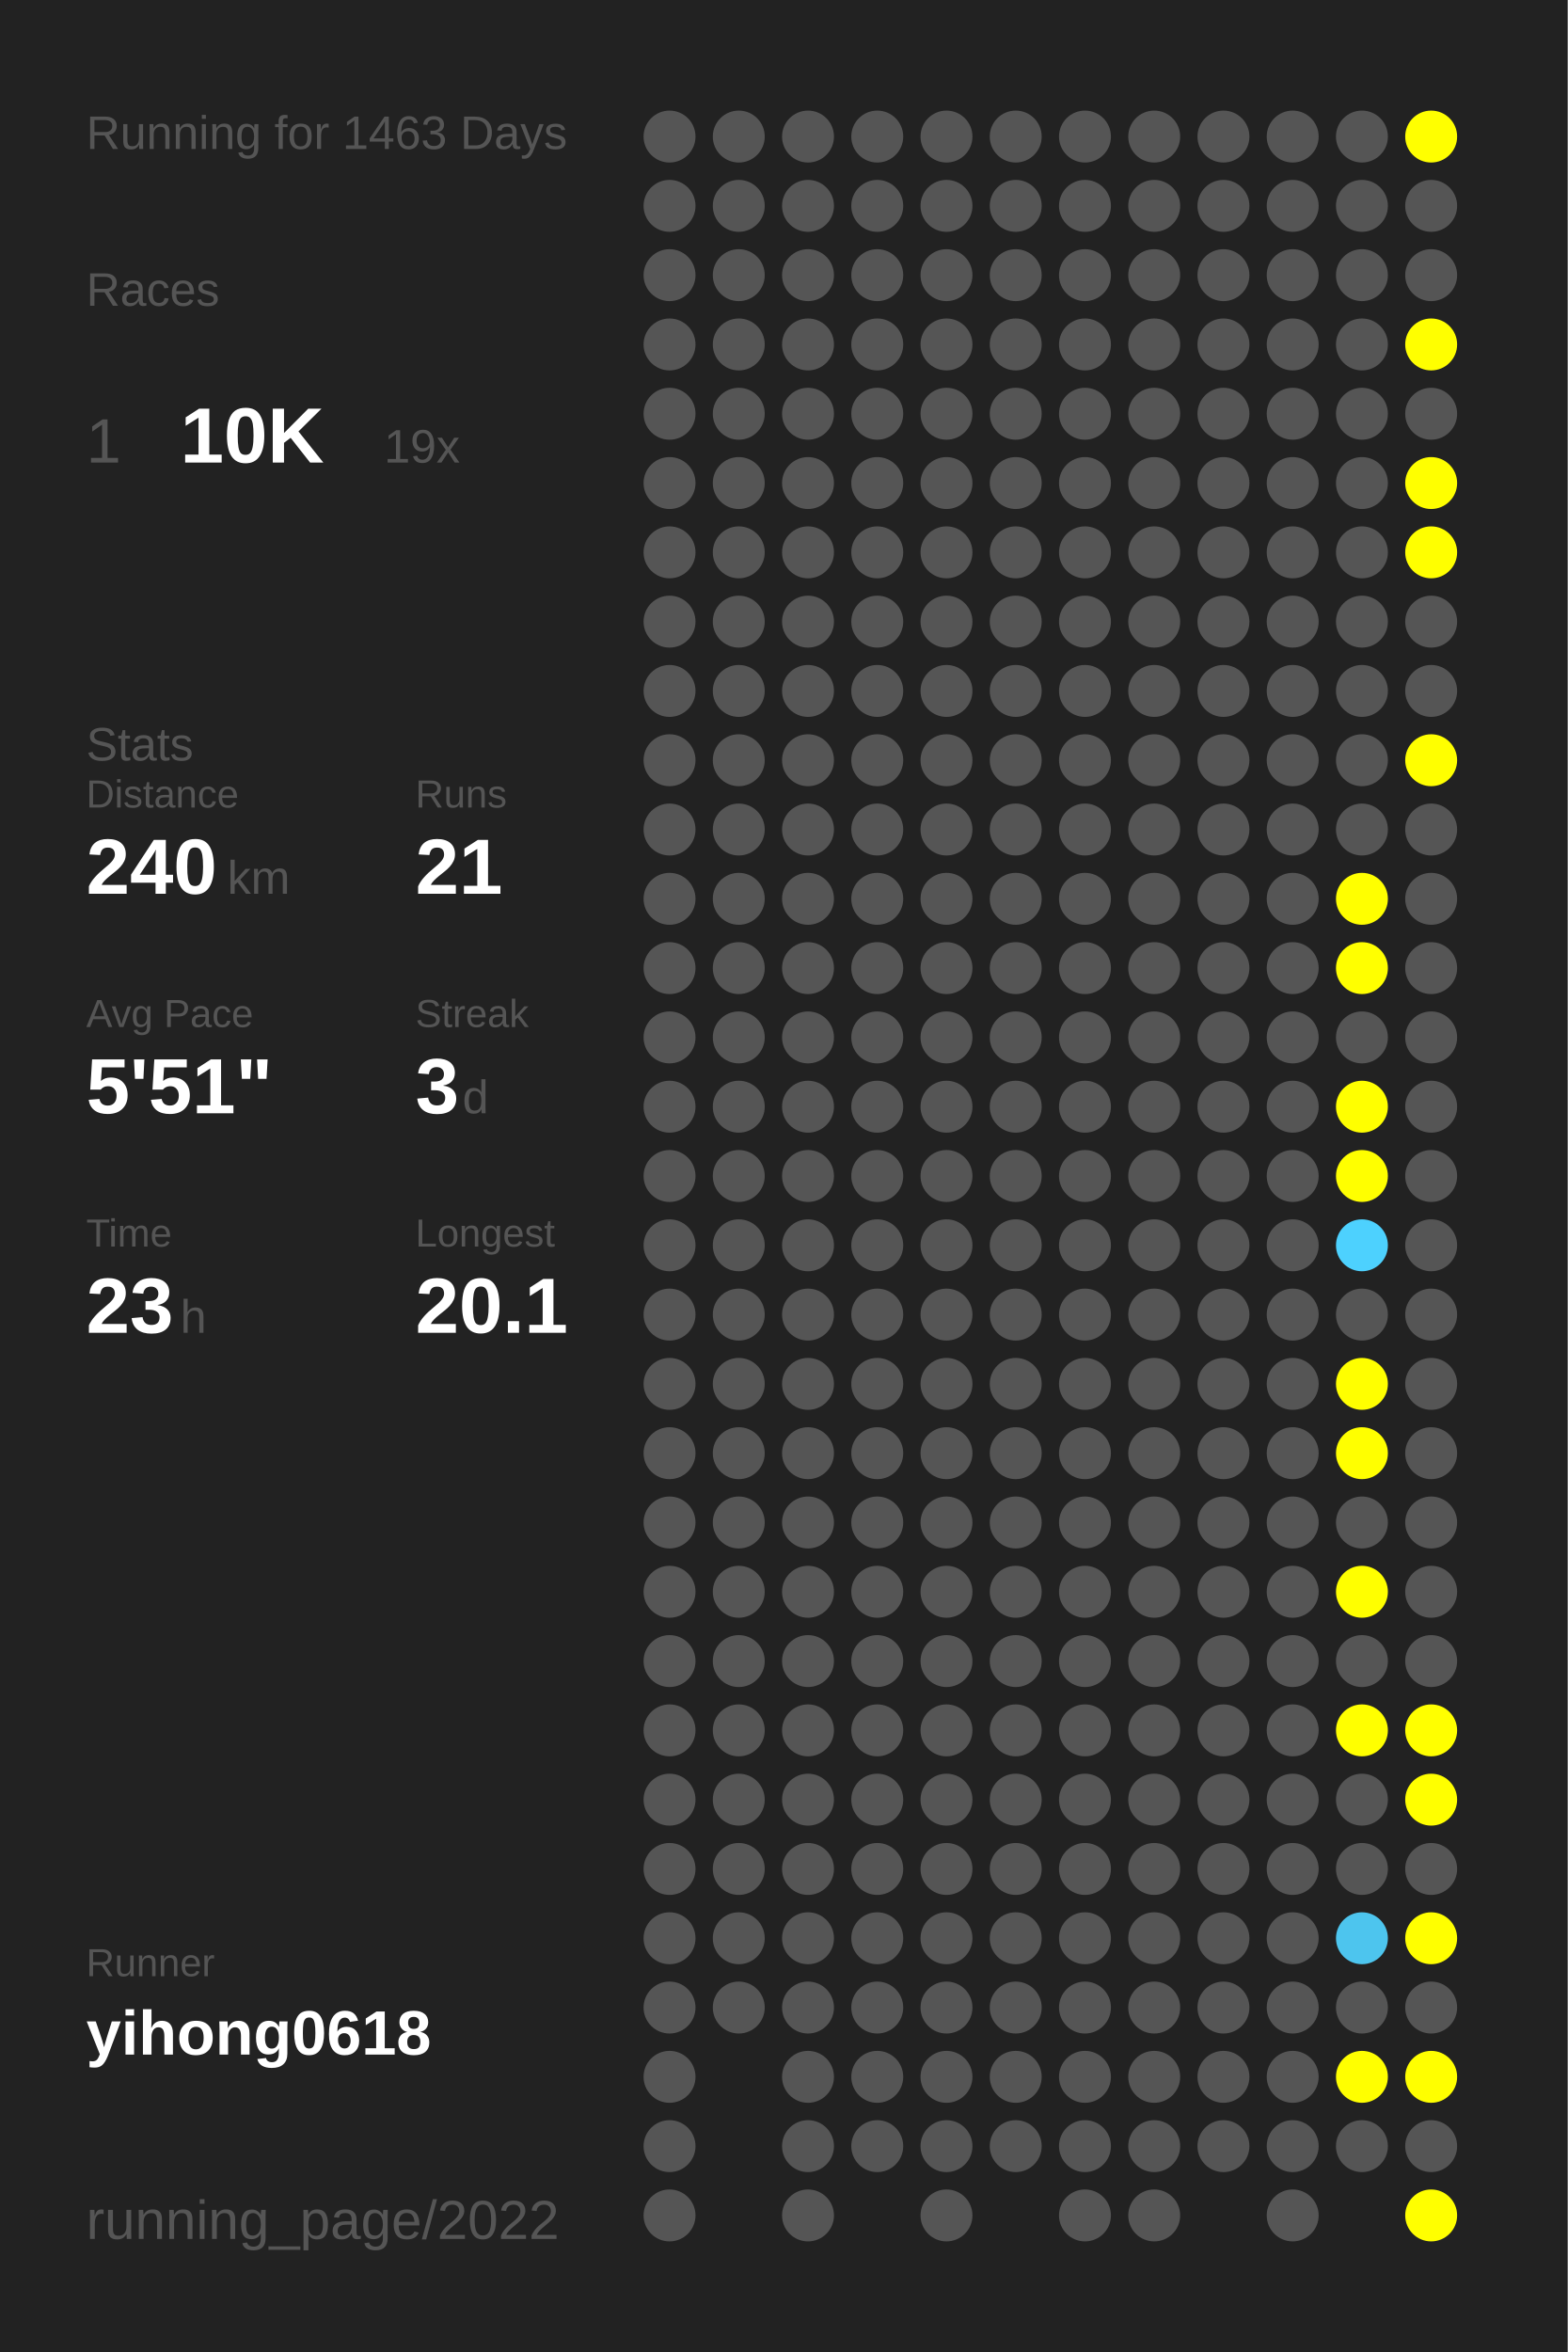
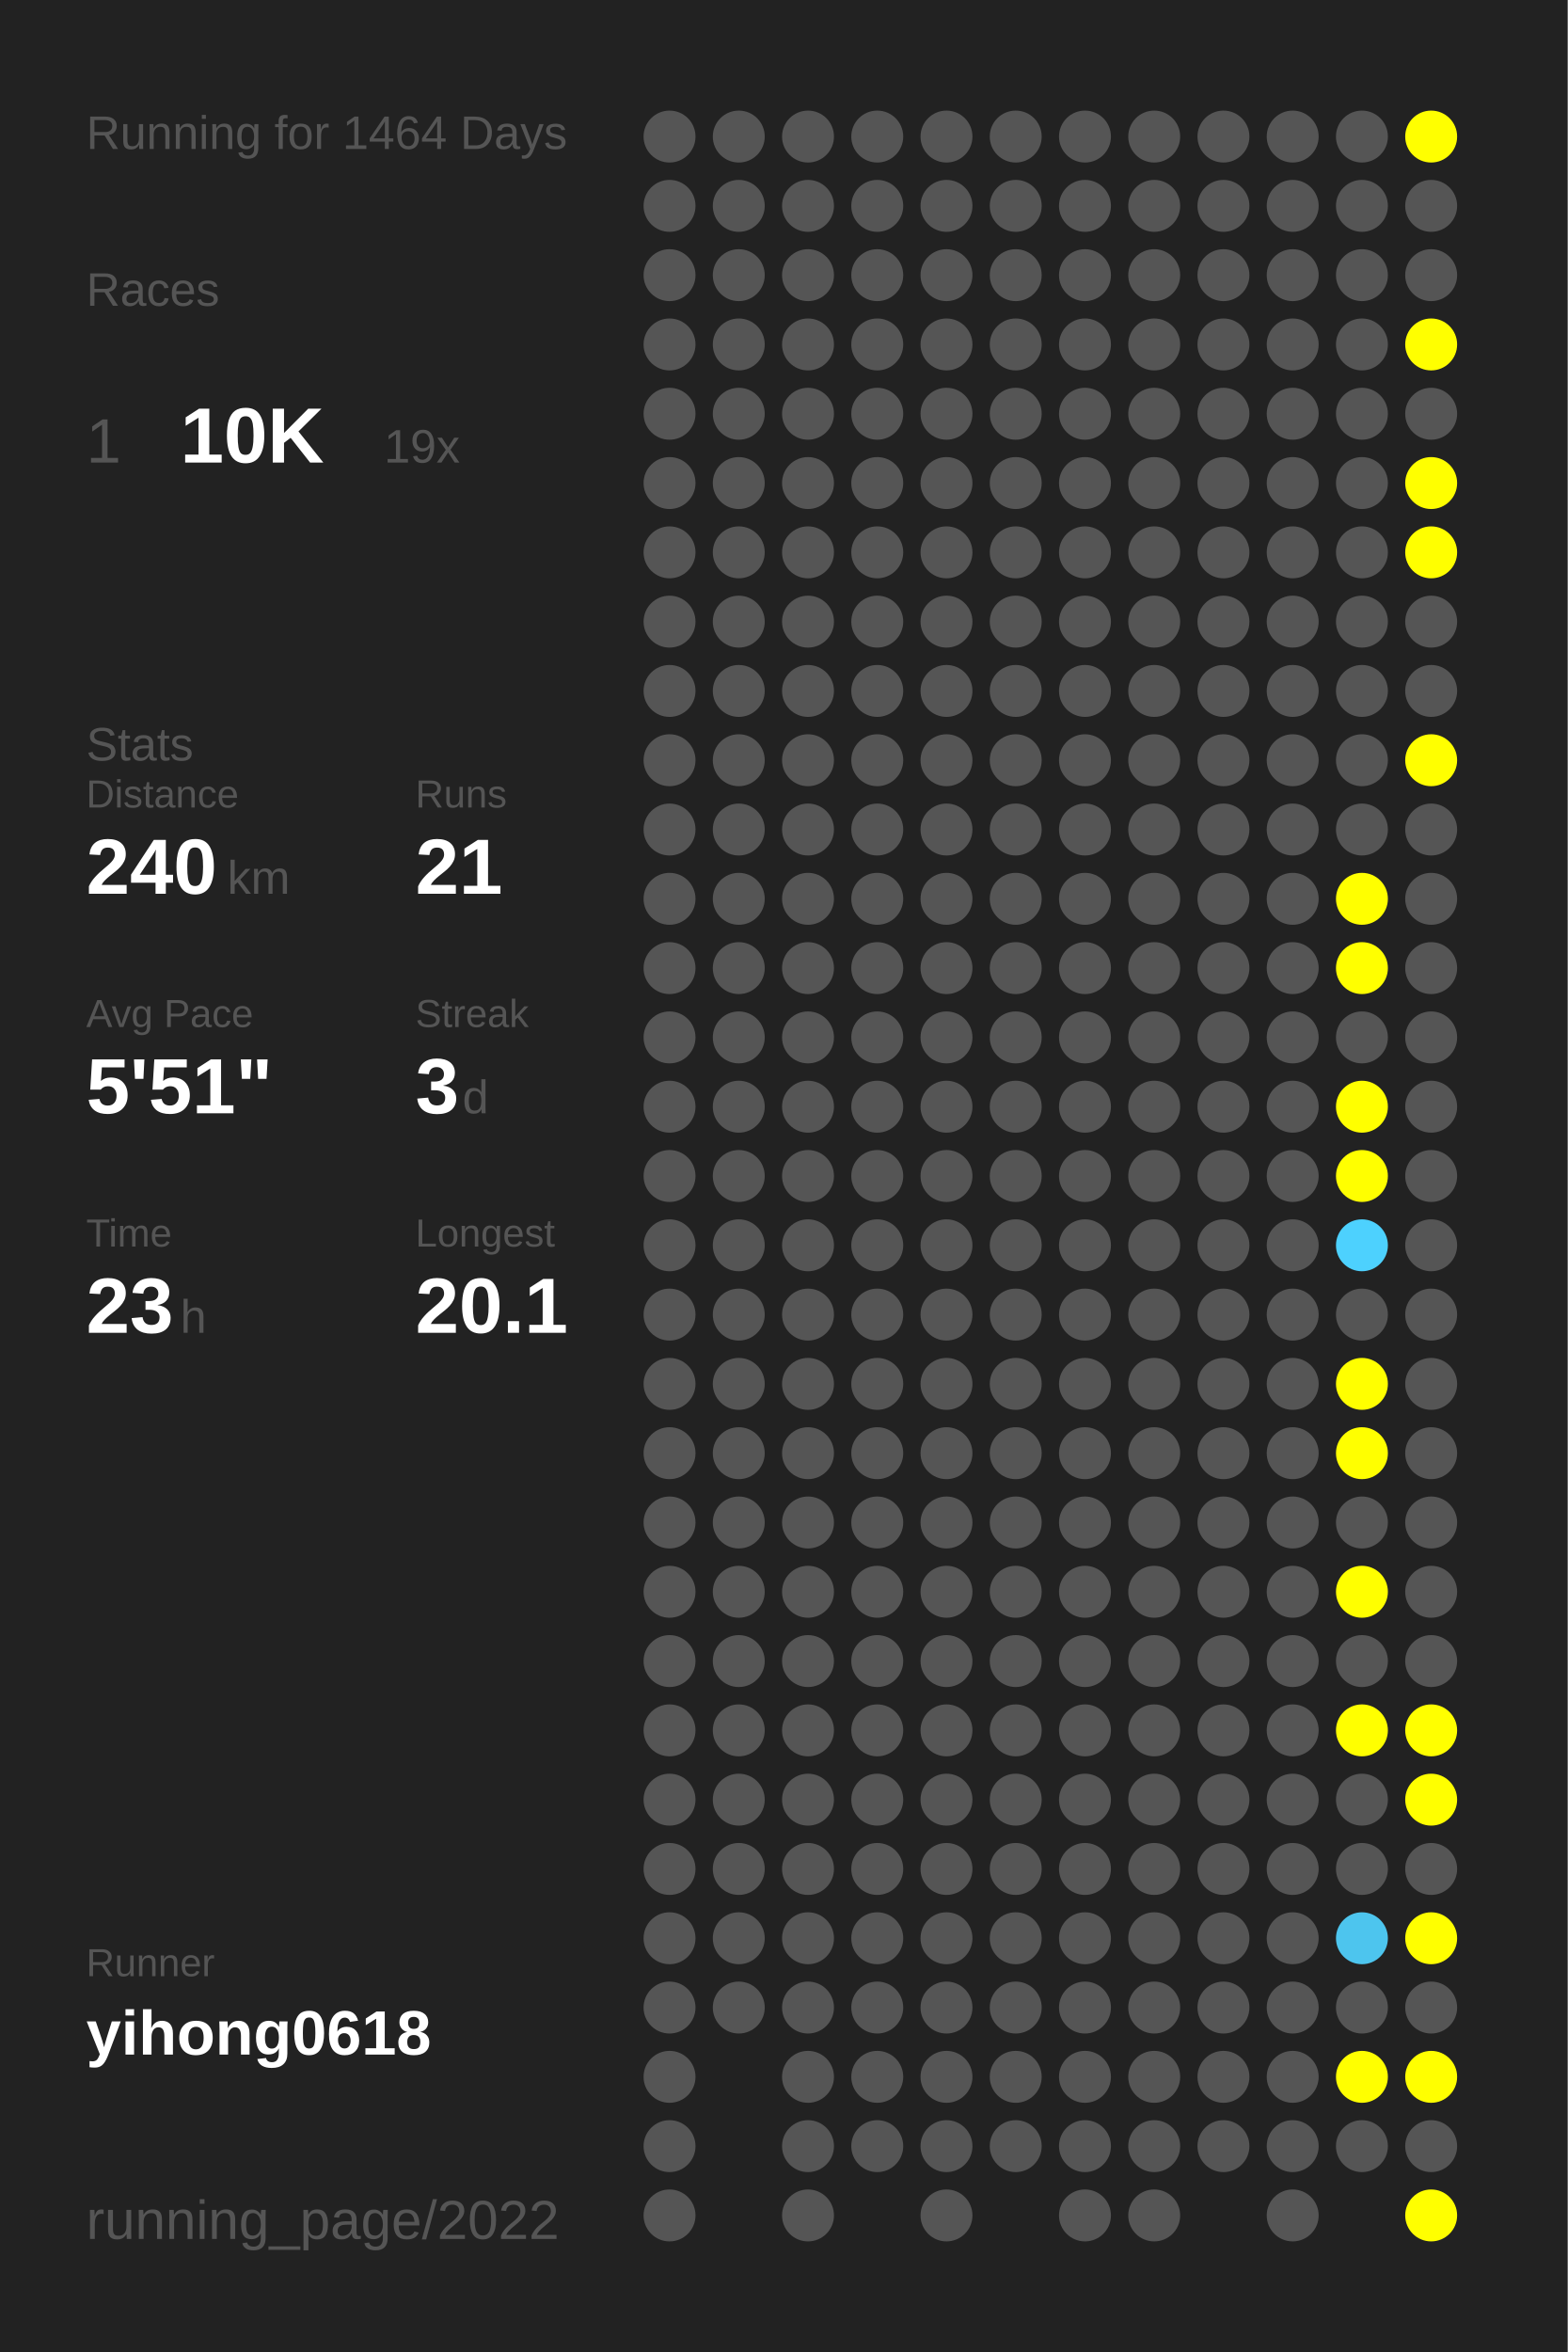
<svg xmlns="http://www.w3.org/2000/svg" baseProfile="full" height="300mm" version="1.1" viewBox="0,0,200,300" width="200mm">
  <defs />
  <rect fill="#222222" height="300" width="200" x="0" y="0" />
-   <text fill="#555555" style="font-size:6px; font-family:Arial;" x="11" y="19">Running for 1463 Days</text>
+   <text fill="#555555" style="font-size:6px; font-family:Arial;" x="11" y="19">Running for 1464 Days</text>
  <text fill="#555555" style="font-size:6px; font-family:Arial;" x="11" y="39">Races</text>
  <text fill="#555555" style="font-size:8px; font-family:Arial;" x="11" y="59">1</text>
  <text fill="#FFFFFF" style="font-size:10px; font-family:Arial; font-weight:bold;" x="23" y="59">10K</text>
  <text fill="#555555" style="font-size:6px; font-family:Arial;" x="49" y="59">19x</text>
  <text fill="#555555" style="font-size:6px; font-family:Arial;" x="11" y="97">Stats</text>
  <text fill="#555555" style="font-size:5px; font-family:Arial;" x="11" y="103">Distance</text>
  <text fill="#FFFFFF" style="font-size:10px; font-family:Arial; font-weight:bold;" x="11" y="114">240</text>
  <text fill="#555555" style="font-size:6px; font-family:Arial;" x="29" y="114">km</text>
  <text fill="#555555" style="font-size:5px; font-family:Arial;" x="53" y="103">Runs</text>
  <text fill="#FFFFFF" style="font-size:10px; font-family:Arial; font-weight:bold;" x="53" y="114">21</text>
  <text fill="#555555" style="font-size:5px; font-family:Arial;" x="11" y="131">Avg Pace</text>
  <text fill="#FFFFFF" style="font-size:10px; font-family:Arial; font-weight:bold;" x="11" y="142">5'51"</text>
  <text fill="#555555" style="font-size:5px; font-family:Arial;" x="53" y="131">Streak</text>
  <text fill="#FFFFFF" style="font-size:10px; font-family:Arial; font-weight:bold;" x="53" y="142">3</text>
  <text fill="#555555" style="font-size:6px; font-family:Arial;" x="59" y="142">d</text>
  <text fill="#555555" style="font-size:5px; font-family:Arial;" x="11" y="159">Time</text>
  <text fill="#FFFFFF" style="font-size:10px; font-family:Arial; font-weight:bold;" x="11" y="170">23</text>
  <text fill="#555555" style="font-size:6px; font-family:Arial;" x="23" y="170">h</text>
  <text fill="#555555" style="font-size:5px; font-family:Arial;" x="53" y="159">Longest</text>
  <text fill="#FFFFFF" style="font-size:10px; font-family:Arial; font-weight:bold;" x="53" y="170">20.1</text>
  <text fill="#555555" style="font-size:5px; font-family:Arial;" x="11" y="252.065">Runner</text>
  <text fill="#FFFFFF" style="font-size:8px; font-family:Arial; font-weight:bold;" x="11" y="262.065">yihong0618</text>
  <text fill="#555555" style="font-size:7px; font-family:Arial;" x="11" y="285.581">running_page/2022</text>
  <circle cx="85.417" cy="17.419" fill="#555555" r="3.312" />
  <circle cx="85.417" cy="26.258" fill="#555555" r="3.312" />
  <circle cx="85.417" cy="35.097" fill="#555555" r="3.312" />
  <circle cx="85.417" cy="43.935" fill="#555555" r="3.312" />
  <circle cx="85.417" cy="52.774" fill="#555555" r="3.312" />
  <circle cx="85.417" cy="61.613" fill="#555555" r="3.312" />
  <circle cx="85.417" cy="70.452" fill="#555555" r="3.312" />
  <circle cx="85.417" cy="79.29" fill="#555555" r="3.312" />
  <circle cx="85.417" cy="88.129" fill="#555555" r="3.312" />
  <circle cx="85.417" cy="96.968" fill="#555555" r="3.312" />
  <circle cx="85.417" cy="105.806" fill="#555555" r="3.312" />
  <circle cx="85.417" cy="114.645" fill="#555555" r="3.312" />
  <circle cx="85.417" cy="123.484" fill="#555555" r="3.312" />
  <circle cx="85.417" cy="132.323" fill="#555555" r="3.312" />
  <circle cx="85.417" cy="141.161" fill="#555555" r="3.312" />
  <circle cx="85.417" cy="150" fill="#555555" r="3.312" />
  <circle cx="85.417" cy="158.839" fill="#555555" r="3.312" />
  <circle cx="85.417" cy="167.677" fill="#555555" r="3.312" />
  <circle cx="85.417" cy="176.516" fill="#555555" r="3.312" />
  <circle cx="85.417" cy="185.355" fill="#555555" r="3.312" />
  <circle cx="85.417" cy="194.194" fill="#555555" r="3.312" />
  <circle cx="85.417" cy="203.032" fill="#555555" r="3.312" />
  <circle cx="85.417" cy="211.871" fill="#555555" r="3.312" />
  <circle cx="85.417" cy="220.71" fill="#555555" r="3.312" />
  <circle cx="85.417" cy="229.548" fill="#555555" r="3.312" />
  <circle cx="85.417" cy="238.387" fill="#555555" r="3.312" />
  <circle cx="85.417" cy="247.226" fill="#555555" r="3.312" />
  <circle cx="85.417" cy="256.065" fill="#555555" r="3.312" />
  <circle cx="85.417" cy="264.903" fill="#555555" r="3.312" />
  <circle cx="85.417" cy="273.742" fill="#555555" r="3.312" />
  <circle cx="85.417" cy="282.581" fill="#555555" r="3.312" />
  <circle cx="94.25" cy="17.419" fill="#555555" r="3.312" />
  <circle cx="94.25" cy="26.258" fill="#555555" r="3.312" />
  <circle cx="94.25" cy="35.097" fill="#555555" r="3.312" />
  <circle cx="94.25" cy="43.935" fill="#555555" r="3.312" />
  <circle cx="94.25" cy="52.774" fill="#555555" r="3.312" />
  <circle cx="94.25" cy="61.613" fill="#555555" r="3.312" />
  <circle cx="94.25" cy="70.452" fill="#555555" r="3.312" />
  <circle cx="94.25" cy="79.29" fill="#555555" r="3.312" />
  <circle cx="94.25" cy="88.129" fill="#555555" r="3.312" />
  <circle cx="94.25" cy="96.968" fill="#555555" r="3.312" />
  <circle cx="94.25" cy="105.806" fill="#555555" r="3.312" />
  <circle cx="94.25" cy="114.645" fill="#555555" r="3.312" />
  <circle cx="94.25" cy="123.484" fill="#555555" r="3.312" />
  <circle cx="94.25" cy="132.323" fill="#555555" r="3.312" />
  <circle cx="94.25" cy="141.161" fill="#555555" r="3.312" />
  <circle cx="94.25" cy="150" fill="#555555" r="3.312" />
  <circle cx="94.25" cy="158.839" fill="#555555" r="3.312" />
  <circle cx="94.25" cy="167.677" fill="#555555" r="3.312" />
  <circle cx="94.25" cy="176.516" fill="#555555" r="3.312" />
  <circle cx="94.25" cy="185.355" fill="#555555" r="3.312" />
  <circle cx="94.25" cy="194.194" fill="#555555" r="3.312" />
  <circle cx="94.25" cy="203.032" fill="#555555" r="3.312" />
  <circle cx="94.25" cy="211.871" fill="#555555" r="3.312" />
  <circle cx="94.25" cy="220.71" fill="#555555" r="3.312" />
  <circle cx="94.25" cy="229.548" fill="#555555" r="3.312" />
  <circle cx="94.25" cy="238.387" fill="#555555" r="3.312" />
  <circle cx="94.25" cy="247.226" fill="#555555" r="3.312" />
  <circle cx="94.25" cy="256.065" fill="#555555" r="3.312" />
  <circle cx="103.083" cy="17.419" fill="#555555" r="3.312" />
  <circle cx="103.083" cy="26.258" fill="#555555" r="3.312" />
  <circle cx="103.083" cy="35.097" fill="#555555" r="3.312" />
  <circle cx="103.083" cy="43.935" fill="#555555" r="3.312" />
  <circle cx="103.083" cy="52.774" fill="#555555" r="3.312" />
  <circle cx="103.083" cy="61.613" fill="#555555" r="3.312" />
  <circle cx="103.083" cy="70.452" fill="#555555" r="3.312" />
  <circle cx="103.083" cy="79.29" fill="#555555" r="3.312" />
  <circle cx="103.083" cy="88.129" fill="#555555" r="3.312" />
  <circle cx="103.083" cy="96.968" fill="#555555" r="3.312" />
  <circle cx="103.083" cy="105.806" fill="#555555" r="3.312" />
  <circle cx="103.083" cy="114.645" fill="#555555" r="3.312" />
  <circle cx="103.083" cy="123.484" fill="#555555" r="3.312" />
  <circle cx="103.083" cy="132.323" fill="#555555" r="3.312" />
  <circle cx="103.083" cy="141.161" fill="#555555" r="3.312" />
  <circle cx="103.083" cy="150" fill="#555555" r="3.312" />
  <circle cx="103.083" cy="158.839" fill="#555555" r="3.312" />
  <circle cx="103.083" cy="167.677" fill="#555555" r="3.312" />
  <circle cx="103.083" cy="176.516" fill="#555555" r="3.312" />
  <circle cx="103.083" cy="185.355" fill="#555555" r="3.312" />
  <circle cx="103.083" cy="194.194" fill="#555555" r="3.312" />
  <circle cx="103.083" cy="203.032" fill="#555555" r="3.312" />
  <circle cx="103.083" cy="211.871" fill="#555555" r="3.312" />
  <circle cx="103.083" cy="220.71" fill="#555555" r="3.312" />
  <circle cx="103.083" cy="229.548" fill="#555555" r="3.312" />
  <circle cx="103.083" cy="238.387" fill="#555555" r="3.312" />
  <circle cx="103.083" cy="247.226" fill="#555555" r="3.312" />
  <circle cx="103.083" cy="256.065" fill="#555555" r="3.312" />
  <circle cx="103.083" cy="264.903" fill="#555555" r="3.312" />
  <circle cx="103.083" cy="273.742" fill="#555555" r="3.312" />
  <circle cx="103.083" cy="282.581" fill="#555555" r="3.312" />
  <circle cx="111.917" cy="17.419" fill="#555555" r="3.312" />
  <circle cx="111.917" cy="26.258" fill="#555555" r="3.312" />
  <circle cx="111.917" cy="35.097" fill="#555555" r="3.312" />
  <circle cx="111.917" cy="43.935" fill="#555555" r="3.312" />
  <circle cx="111.917" cy="52.774" fill="#555555" r="3.312" />
  <circle cx="111.917" cy="61.613" fill="#555555" r="3.312" />
  <circle cx="111.917" cy="70.452" fill="#555555" r="3.312" />
  <circle cx="111.917" cy="79.29" fill="#555555" r="3.312" />
  <circle cx="111.917" cy="88.129" fill="#555555" r="3.312" />
  <circle cx="111.917" cy="96.968" fill="#555555" r="3.312" />
  <circle cx="111.917" cy="105.806" fill="#555555" r="3.312" />
  <circle cx="111.917" cy="114.645" fill="#555555" r="3.312" />
  <circle cx="111.917" cy="123.484" fill="#555555" r="3.312" />
  <circle cx="111.917" cy="132.323" fill="#555555" r="3.312" />
  <circle cx="111.917" cy="141.161" fill="#555555" r="3.312" />
  <circle cx="111.917" cy="150" fill="#555555" r="3.312" />
  <circle cx="111.917" cy="158.839" fill="#555555" r="3.312" />
  <circle cx="111.917" cy="167.677" fill="#555555" r="3.312" />
  <circle cx="111.917" cy="176.516" fill="#555555" r="3.312" />
  <circle cx="111.917" cy="185.355" fill="#555555" r="3.312" />
  <circle cx="111.917" cy="194.194" fill="#555555" r="3.312" />
  <circle cx="111.917" cy="203.032" fill="#555555" r="3.312" />
  <circle cx="111.917" cy="211.871" fill="#555555" r="3.312" />
  <circle cx="111.917" cy="220.71" fill="#555555" r="3.312" />
  <circle cx="111.917" cy="229.548" fill="#555555" r="3.312" />
  <circle cx="111.917" cy="238.387" fill="#555555" r="3.312" />
  <circle cx="111.917" cy="247.226" fill="#555555" r="3.312" />
  <circle cx="111.917" cy="256.065" fill="#555555" r="3.312" />
  <circle cx="111.917" cy="264.903" fill="#555555" r="3.312" />
  <circle cx="111.917" cy="273.742" fill="#555555" r="3.312" />
  <circle cx="120.75" cy="17.419" fill="#555555" r="3.312" />
  <circle cx="120.75" cy="26.258" fill="#555555" r="3.312" />
  <circle cx="120.75" cy="35.097" fill="#555555" r="3.312" />
  <circle cx="120.75" cy="43.935" fill="#555555" r="3.312" />
  <circle cx="120.75" cy="52.774" fill="#555555" r="3.312" />
  <circle cx="120.75" cy="61.613" fill="#555555" r="3.312" />
  <circle cx="120.75" cy="70.452" fill="#555555" r="3.312" />
  <circle cx="120.75" cy="79.29" fill="#555555" r="3.312" />
  <circle cx="120.75" cy="88.129" fill="#555555" r="3.312" />
  <circle cx="120.75" cy="96.968" fill="#555555" r="3.312" />
  <circle cx="120.75" cy="105.806" fill="#555555" r="3.312" />
  <circle cx="120.75" cy="114.645" fill="#555555" r="3.312" />
  <circle cx="120.75" cy="123.484" fill="#555555" r="3.312" />
  <circle cx="120.75" cy="132.323" fill="#555555" r="3.312" />
  <circle cx="120.75" cy="141.161" fill="#555555" r="3.312" />
  <circle cx="120.75" cy="150" fill="#555555" r="3.312" />
  <circle cx="120.75" cy="158.839" fill="#555555" r="3.312" />
  <circle cx="120.75" cy="167.677" fill="#555555" r="3.312" />
  <circle cx="120.75" cy="176.516" fill="#555555" r="3.312" />
  <circle cx="120.75" cy="185.355" fill="#555555" r="3.312" />
  <circle cx="120.75" cy="194.194" fill="#555555" r="3.312" />
  <circle cx="120.75" cy="203.032" fill="#555555" r="3.312" />
  <circle cx="120.75" cy="211.871" fill="#555555" r="3.312" />
  <circle cx="120.75" cy="220.71" fill="#555555" r="3.312" />
  <circle cx="120.75" cy="229.548" fill="#555555" r="3.312" />
  <circle cx="120.75" cy="238.387" fill="#555555" r="3.312" />
  <circle cx="120.75" cy="247.226" fill="#555555" r="3.312" />
  <circle cx="120.75" cy="256.065" fill="#555555" r="3.312" />
  <circle cx="120.75" cy="264.903" fill="#555555" r="3.312" />
  <circle cx="120.75" cy="273.742" fill="#555555" r="3.312" />
  <circle cx="120.75" cy="282.581" fill="#555555" r="3.312" />
  <circle cx="129.583" cy="17.419" fill="#555555" r="3.312" />
  <circle cx="129.583" cy="26.258" fill="#555555" r="3.312" />
  <circle cx="129.583" cy="35.097" fill="#555555" r="3.312" />
  <circle cx="129.583" cy="43.935" fill="#555555" r="3.312" />
  <circle cx="129.583" cy="52.774" fill="#555555" r="3.312" />
  <circle cx="129.583" cy="61.613" fill="#555555" r="3.312" />
  <circle cx="129.583" cy="70.452" fill="#555555" r="3.312" />
  <circle cx="129.583" cy="79.29" fill="#555555" r="3.312" />
  <circle cx="129.583" cy="88.129" fill="#555555" r="3.312" />
  <circle cx="129.583" cy="96.968" fill="#555555" r="3.312" />
  <circle cx="129.583" cy="105.806" fill="#555555" r="3.312" />
  <circle cx="129.583" cy="114.645" fill="#555555" r="3.312" />
  <circle cx="129.583" cy="123.484" fill="#555555" r="3.312" />
  <circle cx="129.583" cy="132.323" fill="#555555" r="3.312" />
  <circle cx="129.583" cy="141.161" fill="#555555" r="3.312" />
  <circle cx="129.583" cy="150" fill="#555555" r="3.312" />
  <circle cx="129.583" cy="158.839" fill="#555555" r="3.312" />
  <circle cx="129.583" cy="167.677" fill="#555555" r="3.312" />
  <circle cx="129.583" cy="176.516" fill="#555555" r="3.312" />
  <circle cx="129.583" cy="185.355" fill="#555555" r="3.312" />
  <circle cx="129.583" cy="194.194" fill="#555555" r="3.312" />
  <circle cx="129.583" cy="203.032" fill="#555555" r="3.312" />
  <circle cx="129.583" cy="211.871" fill="#555555" r="3.312" />
  <circle cx="129.583" cy="220.71" fill="#555555" r="3.312" />
  <circle cx="129.583" cy="229.548" fill="#555555" r="3.312" />
  <circle cx="129.583" cy="238.387" fill="#555555" r="3.312" />
  <circle cx="129.583" cy="247.226" fill="#555555" r="3.312" />
  <circle cx="129.583" cy="256.065" fill="#555555" r="3.312" />
  <circle cx="129.583" cy="264.903" fill="#555555" r="3.312" />
  <circle cx="129.583" cy="273.742" fill="#555555" r="3.312" />
  <circle cx="138.417" cy="17.419" fill="#555555" r="3.312" />
  <circle cx="138.417" cy="26.258" fill="#555555" r="3.312" />
  <circle cx="138.417" cy="35.097" fill="#555555" r="3.312" />
  <circle cx="138.417" cy="43.935" fill="#555555" r="3.312" />
  <circle cx="138.417" cy="52.774" fill="#555555" r="3.312" />
  <circle cx="138.417" cy="61.613" fill="#555555" r="3.312" />
  <circle cx="138.417" cy="70.452" fill="#555555" r="3.312" />
  <circle cx="138.417" cy="79.29" fill="#555555" r="3.312" />
  <circle cx="138.417" cy="88.129" fill="#555555" r="3.312" />
  <circle cx="138.417" cy="96.968" fill="#555555" r="3.312" />
  <circle cx="138.417" cy="105.806" fill="#555555" r="3.312" />
  <circle cx="138.417" cy="114.645" fill="#555555" r="3.312" />
  <circle cx="138.417" cy="123.484" fill="#555555" r="3.312" />
  <circle cx="138.417" cy="132.323" fill="#555555" r="3.312" />
  <circle cx="138.417" cy="141.161" fill="#555555" r="3.312" />
  <circle cx="138.417" cy="150" fill="#555555" r="3.312" />
  <circle cx="138.417" cy="158.839" fill="#555555" r="3.312" />
  <circle cx="138.417" cy="167.677" fill="#555555" r="3.312" />
  <circle cx="138.417" cy="176.516" fill="#555555" r="3.312" />
  <circle cx="138.417" cy="185.355" fill="#555555" r="3.312" />
  <circle cx="138.417" cy="194.194" fill="#555555" r="3.312" />
  <circle cx="138.417" cy="203.032" fill="#555555" r="3.312" />
  <circle cx="138.417" cy="211.871" fill="#555555" r="3.312" />
  <circle cx="138.417" cy="220.71" fill="#555555" r="3.312" />
  <circle cx="138.417" cy="229.548" fill="#555555" r="3.312" />
  <circle cx="138.417" cy="238.387" fill="#555555" r="3.312" />
  <circle cx="138.417" cy="247.226" fill="#555555" r="3.312" />
  <circle cx="138.417" cy="256.065" fill="#555555" r="3.312" />
  <circle cx="138.417" cy="264.903" fill="#555555" r="3.312" />
  <circle cx="138.417" cy="273.742" fill="#555555" r="3.312" />
  <circle cx="138.417" cy="282.581" fill="#555555" r="3.312" />
  <circle cx="147.25" cy="17.419" fill="#555555" r="3.312" />
  <circle cx="147.25" cy="26.258" fill="#555555" r="3.312" />
  <circle cx="147.25" cy="35.097" fill="#555555" r="3.312" />
  <circle cx="147.25" cy="43.935" fill="#555555" r="3.312" />
  <circle cx="147.25" cy="52.774" fill="#555555" r="3.312" />
  <circle cx="147.25" cy="61.613" fill="#555555" r="3.312" />
  <circle cx="147.25" cy="70.452" fill="#555555" r="3.312" />
  <circle cx="147.25" cy="79.29" fill="#555555" r="3.312" />
  <circle cx="147.25" cy="88.129" fill="#555555" r="3.312" />
  <circle cx="147.25" cy="96.968" fill="#555555" r="3.312" />
  <circle cx="147.25" cy="105.806" fill="#555555" r="3.312" />
  <circle cx="147.25" cy="114.645" fill="#555555" r="3.312" />
  <circle cx="147.25" cy="123.484" fill="#555555" r="3.312" />
  <circle cx="147.25" cy="132.323" fill="#555555" r="3.312" />
  <circle cx="147.25" cy="141.161" fill="#555555" r="3.312" />
  <circle cx="147.25" cy="150" fill="#555555" r="3.312" />
  <circle cx="147.25" cy="158.839" fill="#555555" r="3.312" />
  <circle cx="147.25" cy="167.677" fill="#555555" r="3.312" />
  <circle cx="147.25" cy="176.516" fill="#555555" r="3.312" />
  <circle cx="147.25" cy="185.355" fill="#555555" r="3.312" />
  <circle cx="147.25" cy="194.194" fill="#555555" r="3.312" />
  <circle cx="147.25" cy="203.032" fill="#555555" r="3.312" />
  <circle cx="147.25" cy="211.871" fill="#555555" r="3.312" />
  <circle cx="147.25" cy="220.71" fill="#555555" r="3.312" />
  <circle cx="147.25" cy="229.548" fill="#555555" r="3.312" />
  <circle cx="147.25" cy="238.387" fill="#555555" r="3.312" />
  <circle cx="147.25" cy="247.226" fill="#555555" r="3.312" />
  <circle cx="147.25" cy="256.065" fill="#555555" r="3.312" />
  <circle cx="147.25" cy="264.903" fill="#555555" r="3.312" />
  <circle cx="147.25" cy="273.742" fill="#555555" r="3.312" />
  <circle cx="147.25" cy="282.581" fill="#555555" r="3.312" />
  <circle cx="156.083" cy="17.419" fill="#555555" r="3.312" />
  <circle cx="156.083" cy="26.258" fill="#555555" r="3.312" />
  <circle cx="156.083" cy="35.097" fill="#555555" r="3.312" />
  <circle cx="156.083" cy="43.935" fill="#555555" r="3.312" />
  <circle cx="156.083" cy="52.774" fill="#555555" r="3.312" />
  <circle cx="156.083" cy="61.613" fill="#555555" r="3.312" />
  <circle cx="156.083" cy="70.452" fill="#555555" r="3.312" />
  <circle cx="156.083" cy="79.29" fill="#555555" r="3.312" />
  <circle cx="156.083" cy="88.129" fill="#555555" r="3.312" />
  <circle cx="156.083" cy="96.968" fill="#555555" r="3.312" />
  <circle cx="156.083" cy="105.806" fill="#555555" r="3.312" />
  <circle cx="156.083" cy="114.645" fill="#555555" r="3.312" />
  <circle cx="156.083" cy="123.484" fill="#555555" r="3.312" />
  <circle cx="156.083" cy="132.323" fill="#555555" r="3.312" />
  <circle cx="156.083" cy="141.161" fill="#555555" r="3.312" />
  <circle cx="156.083" cy="150" fill="#555555" r="3.312" />
  <circle cx="156.083" cy="158.839" fill="#555555" r="3.312" />
  <circle cx="156.083" cy="167.677" fill="#555555" r="3.312" />
  <circle cx="156.083" cy="176.516" fill="#555555" r="3.312" />
  <circle cx="156.083" cy="185.355" fill="#555555" r="3.312" />
  <circle cx="156.083" cy="194.194" fill="#555555" r="3.312" />
  <circle cx="156.083" cy="203.032" fill="#555555" r="3.312" />
  <circle cx="156.083" cy="211.871" fill="#555555" r="3.312" />
  <circle cx="156.083" cy="220.71" fill="#555555" r="3.312" />
  <circle cx="156.083" cy="229.548" fill="#555555" r="3.312" />
  <circle cx="156.083" cy="238.387" fill="#555555" r="3.312" />
  <circle cx="156.083" cy="247.226" fill="#555555" r="3.312" />
  <circle cx="156.083" cy="256.065" fill="#555555" r="3.312" />
  <circle cx="156.083" cy="264.903" fill="#555555" r="3.312" />
  <circle cx="156.083" cy="273.742" fill="#555555" r="3.312" />
  <circle cx="164.917" cy="17.419" fill="#555555" r="3.312" />
  <circle cx="164.917" cy="26.258" fill="#555555" r="3.312" />
  <circle cx="164.917" cy="35.097" fill="#555555" r="3.312" />
  <circle cx="164.917" cy="43.935" fill="#555555" r="3.312" />
  <circle cx="164.917" cy="52.774" fill="#555555" r="3.312" />
  <circle cx="164.917" cy="61.613" fill="#555555" r="3.312" />
  <circle cx="164.917" cy="70.452" fill="#555555" r="3.312" />
  <circle cx="164.917" cy="79.29" fill="#555555" r="3.312" />
  <circle cx="164.917" cy="88.129" fill="#555555" r="3.312" />
  <circle cx="164.917" cy="96.968" fill="#555555" r="3.312" />
  <circle cx="164.917" cy="105.806" fill="#555555" r="3.312" />
  <circle cx="164.917" cy="114.645" fill="#555555" r="3.312" />
  <circle cx="164.917" cy="123.484" fill="#555555" r="3.312" />
  <circle cx="164.917" cy="132.323" fill="#555555" r="3.312" />
  <circle cx="164.917" cy="141.161" fill="#555555" r="3.312" />
  <circle cx="164.917" cy="150" fill="#555555" r="3.312" />
  <circle cx="164.917" cy="158.839" fill="#555555" r="3.312" />
  <circle cx="164.917" cy="167.677" fill="#555555" r="3.312" />
  <circle cx="164.917" cy="176.516" fill="#555555" r="3.312" />
  <circle cx="164.917" cy="185.355" fill="#555555" r="3.312" />
  <circle cx="164.917" cy="194.194" fill="#555555" r="3.312" />
  <circle cx="164.917" cy="203.032" fill="#555555" r="3.312" />
  <circle cx="164.917" cy="211.871" fill="#555555" r="3.312" />
  <circle cx="164.917" cy="220.71" fill="#555555" r="3.312" />
  <circle cx="164.917" cy="229.548" fill="#555555" r="3.312" />
  <circle cx="164.917" cy="238.387" fill="#555555" r="3.312" />
  <circle cx="164.917" cy="247.226" fill="#555555" r="3.312" />
  <circle cx="164.917" cy="256.065" fill="#555555" r="3.312" />
  <circle cx="164.917" cy="264.903" fill="#555555" r="3.312" />
  <circle cx="164.917" cy="273.742" fill="#555555" r="3.312" />
  <circle cx="164.917" cy="282.581" fill="#555555" r="3.312" />
  <circle cx="173.75" cy="17.419" fill="#555555" r="3.312" />
  <circle cx="173.75" cy="26.258" fill="#555555" r="3.312" />
  <circle cx="173.75" cy="35.097" fill="#555555" r="3.312" />
  <circle cx="173.75" cy="43.935" fill="#555555" r="3.312" />
  <circle cx="173.75" cy="52.774" fill="#555555" r="3.312" />
  <circle cx="173.75" cy="61.613" fill="#555555" r="3.312" />
  <circle cx="173.75" cy="70.452" fill="#555555" r="3.312" />
  <circle cx="173.75" cy="79.29" fill="#555555" r="3.312" />
  <circle cx="173.75" cy="88.129" fill="#555555" r="3.312" />
  <circle cx="173.75" cy="96.968" fill="#555555" r="3.312" />
  <circle cx="173.75" cy="105.806" fill="#555555" r="3.312" />
  <circle cx="173.75" cy="114.645" fill="#FFFF00" r="3.312" />
  <circle cx="173.75" cy="123.484" fill="#FFFF00" r="3.312" />
  <circle cx="173.75" cy="132.323" fill="#555555" r="3.312" />
  <circle cx="173.75" cy="141.161" fill="#FFFF00" r="3.312" />
  <circle cx="173.75" cy="150" fill="#FFFF00" r="3.312" />
  <circle cx="173.75" cy="158.839" fill="#4dd1fe" r="3.312" />
  <circle cx="173.75" cy="167.677" fill="#555555" r="3.312" />
  <circle cx="173.75" cy="176.516" fill="#FFFF00" r="3.312" />
  <circle cx="173.75" cy="185.355" fill="#FFFF00" r="3.312" />
  <circle cx="173.75" cy="194.194" fill="#555555" r="3.312" />
  <circle cx="173.75" cy="203.032" fill="#FFFF00" r="3.312" />
  <circle cx="173.75" cy="211.871" fill="#555555" r="3.312" />
  <circle cx="173.75" cy="220.71" fill="#FFFF00" r="3.312" />
  <circle cx="173.75" cy="229.548" fill="#555555" r="3.312" />
  <circle cx="173.75" cy="238.387" fill="#555555" r="3.312" />
  <circle cx="173.75" cy="247.226" fill="#4dc5ee" r="3.312" />
  <circle cx="173.75" cy="256.065" fill="#555555" r="3.312" />
  <circle cx="173.75" cy="264.903" fill="#FFFF00" r="3.312" />
  <circle cx="173.75" cy="273.742" fill="#555555" r="3.312" />
  <circle cx="182.583" cy="17.419" fill="#FFFF00" r="3.312" />
  <circle cx="182.583" cy="26.258" fill="#555555" r="3.312" />
  <circle cx="182.583" cy="35.097" fill="#555555" r="3.312" />
  <circle cx="182.583" cy="43.935" fill="#FFFF00" r="3.312" />
  <circle cx="182.583" cy="52.774" fill="#555555" r="3.312" />
  <circle cx="182.583" cy="61.613" fill="#FFFF00" r="3.312" />
  <circle cx="182.583" cy="70.452" fill="#FFFF00" r="3.312" />
  <circle cx="182.583" cy="79.29" fill="#555555" r="3.312" />
  <circle cx="182.583" cy="88.129" fill="#555555" r="3.312" />
  <circle cx="182.583" cy="96.968" fill="#FFFF00" r="3.312" />
  <circle cx="182.583" cy="105.806" fill="#555555" r="3.312" />
  <circle cx="182.583" cy="114.645" fill="#555555" r="3.312" />
  <circle cx="182.583" cy="123.484" fill="#555555" r="3.312" />
  <circle cx="182.583" cy="132.323" fill="#555555" r="3.312" />
  <circle cx="182.583" cy="141.161" fill="#555555" r="3.312" />
  <circle cx="182.583" cy="150" fill="#555555" r="3.312" />
  <circle cx="182.583" cy="158.839" fill="#555555" r="3.312" />
  <circle cx="182.583" cy="167.677" fill="#555555" r="3.312" />
  <circle cx="182.583" cy="176.516" fill="#555555" r="3.312" />
  <circle cx="182.583" cy="185.355" fill="#555555" r="3.312" />
  <circle cx="182.583" cy="194.194" fill="#555555" r="3.312" />
  <circle cx="182.583" cy="203.032" fill="#555555" r="3.312" />
  <circle cx="182.583" cy="211.871" fill="#555555" r="3.312" />
  <circle cx="182.583" cy="220.71" fill="#FFFF00" r="3.312" />
  <circle cx="182.583" cy="229.548" fill="#FFFF00" r="3.312" />
  <circle cx="182.583" cy="238.387" fill="#555555" r="3.312" />
  <circle cx="182.583" cy="247.226" fill="#FFFF00" r="3.312" />
  <circle cx="182.583" cy="256.065" fill="#555555" r="3.312" />
  <circle cx="182.583" cy="264.903" fill="#FFFF00" r="3.312" />
  <circle cx="182.583" cy="273.742" fill="#555555" r="3.312" />
  <circle cx="182.583" cy="282.581" fill="#FFFF00" r="3.312" />
</svg>
